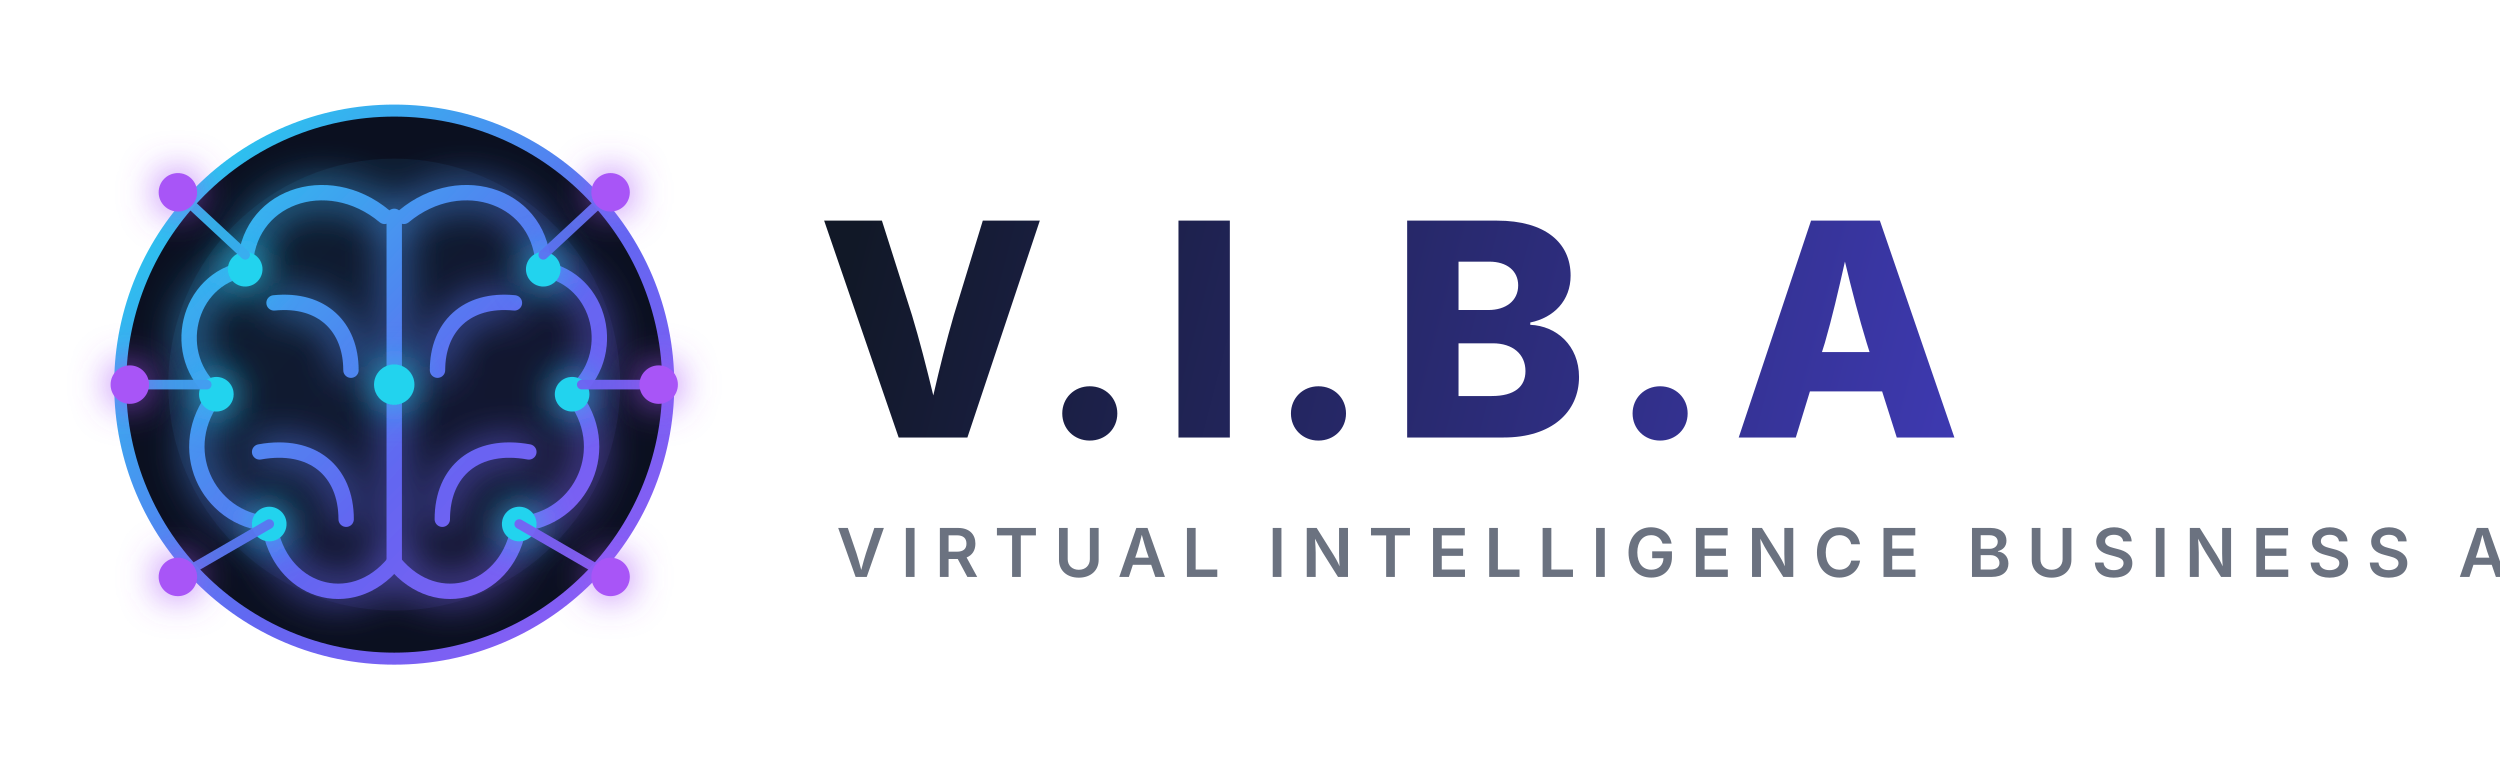
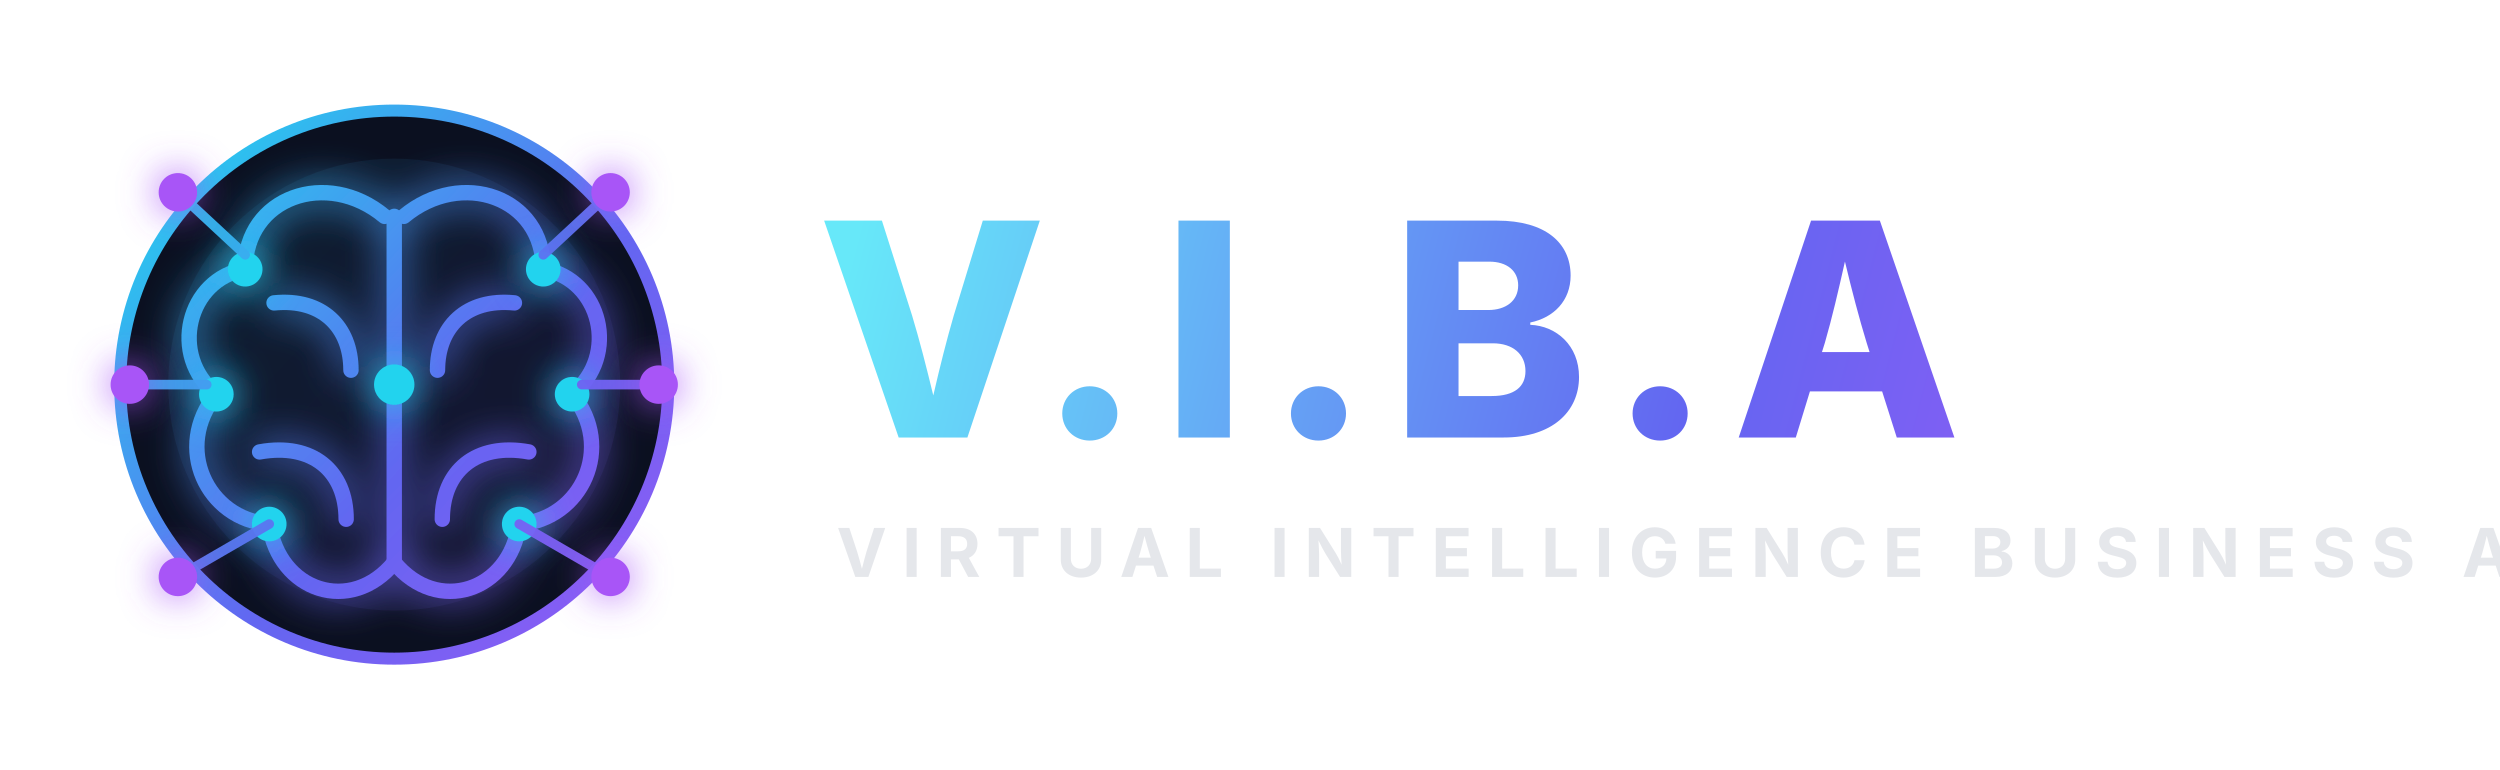
<svg xmlns="http://www.w3.org/2000/svg" width="520" height="160" viewBox="0 0 520 160" fill="none" role="img" aria-labelledby="title desc">
  <defs>
    <linearGradient id="g" x1="20" y1="18" x2="148" y2="142" gradientUnits="userSpaceOnUse">
      <stop stop-color="#22D3EE" />
      <stop offset="0.48" stop-color="#6366F1" />
      <stop offset="1" stop-color="#A855F7" />
    </linearGradient>
    <linearGradient id="word" x1="180" y1="42" x2="490" y2="122" gradientUnits="userSpaceOnUse">
-       <stop stop-color="#111827" />
-       <stop offset="1" stop-color="#4F46E5" />
+       <stop stop-color="#67E8F9" />
+       <stop offset="0.55" stop-color="#6366F1" />
+       <stop offset="1" stop-color="#A855F7" />
    </linearGradient>
    <filter id="glow" x="-40%" y="-40%" width="180%" height="180%">
      <feGaussianBlur stdDeviation="4" result="blur" />
      <feMerge>
        <feMergeNode in="blur" />
        <feMergeNode in="SourceGraphic" />
      </feMerge>
    </filter>
  </defs>
  <g transform="translate(12 10)">
    <circle cx="70" cy="70" r="57" fill="#0B1020" stroke="url(#g)" stroke-width="2.5" />
    <circle cx="70" cy="70" r="47" fill="url(#g)" fill-opacity="0.08" />
    <g stroke="url(#g)" stroke-width="3.2" stroke-linecap="round" stroke-linejoin="round" filter="url(#glow)">
      <path d="M68 35C56 25 39 31 39 46C27 48 23 64 33 72C24 83 31 98 44 99C46 113 61 118 70 107" />
      <path d="M72 35C84 25 101 31 101 46C113 48 117 64 107 72C116 83 109 98 96 99C94 113 79 118 70 107" />
      <path d="M70 35V107" />
      <path d="M45 53C55 52 61 58 61 67" />
      <path d="M95 53C85 52 79 58 79 67" />
      <path d="M42 84C53 82 60 88 60 98" />
      <path d="M98 84C87 82 80 88 80 98" />
    </g>
    <g fill="#22D3EE" filter="url(#glow)">
      <circle cx="39" cy="46" r="3.6" />
      <circle cx="33" cy="72" r="3.6" />
      <circle cx="44" cy="99" r="3.6" />
      <circle cx="101" cy="46" r="3.6" />
      <circle cx="107" cy="72" r="3.6" />
      <circle cx="96" cy="99" r="3.6" />
      <circle cx="70" cy="70" r="4.2" />
    </g>
    <g stroke="url(#g)" stroke-width="2" stroke-linecap="round" opacity="0.95">
      <path d="M15 70H31" />
      <path d="M109 70H125" />
      <path d="M25 30L39 43" />
      <path d="M115 30L101 43" />
      <path d="M25 110L44 99" />
      <path d="M115 110L96 99" />
    </g>
    <g fill="#A855F7" filter="url(#glow)">
      <circle cx="15" cy="70" r="4" />
      <circle cx="125" cy="70" r="4" />
      <circle cx="25" cy="30" r="4" />
      <circle cx="115" cy="30" r="4" />
      <circle cx="25" cy="110" r="4" />
      <circle cx="115" cy="110" r="4" />
    </g>
  </g>
  <g>
    <text x="170" y="91" font-family="Inter, Arial, sans-serif" font-size="62" font-weight="800" letter-spacing="4" fill="url(#word)">V.I.B.A</text>
-     <text x="174" y="120" font-family="Inter, Arial, sans-serif" font-size="14" font-weight="600" letter-spacing="3.2" fill="#6B7280">VIRTUAL INTELLIGENCE BUSINESS ASSISTANT</text>
+     <text x="174" y="120" font-family="Inter, Arial, sans-serif" font-size="14" font-weight="700" letter-spacing="3.2" fill="#E5E7EB">VIRTUAL INTELLIGENCE BUSINESS ASSISTANT</text>
  </g>
</svg>
